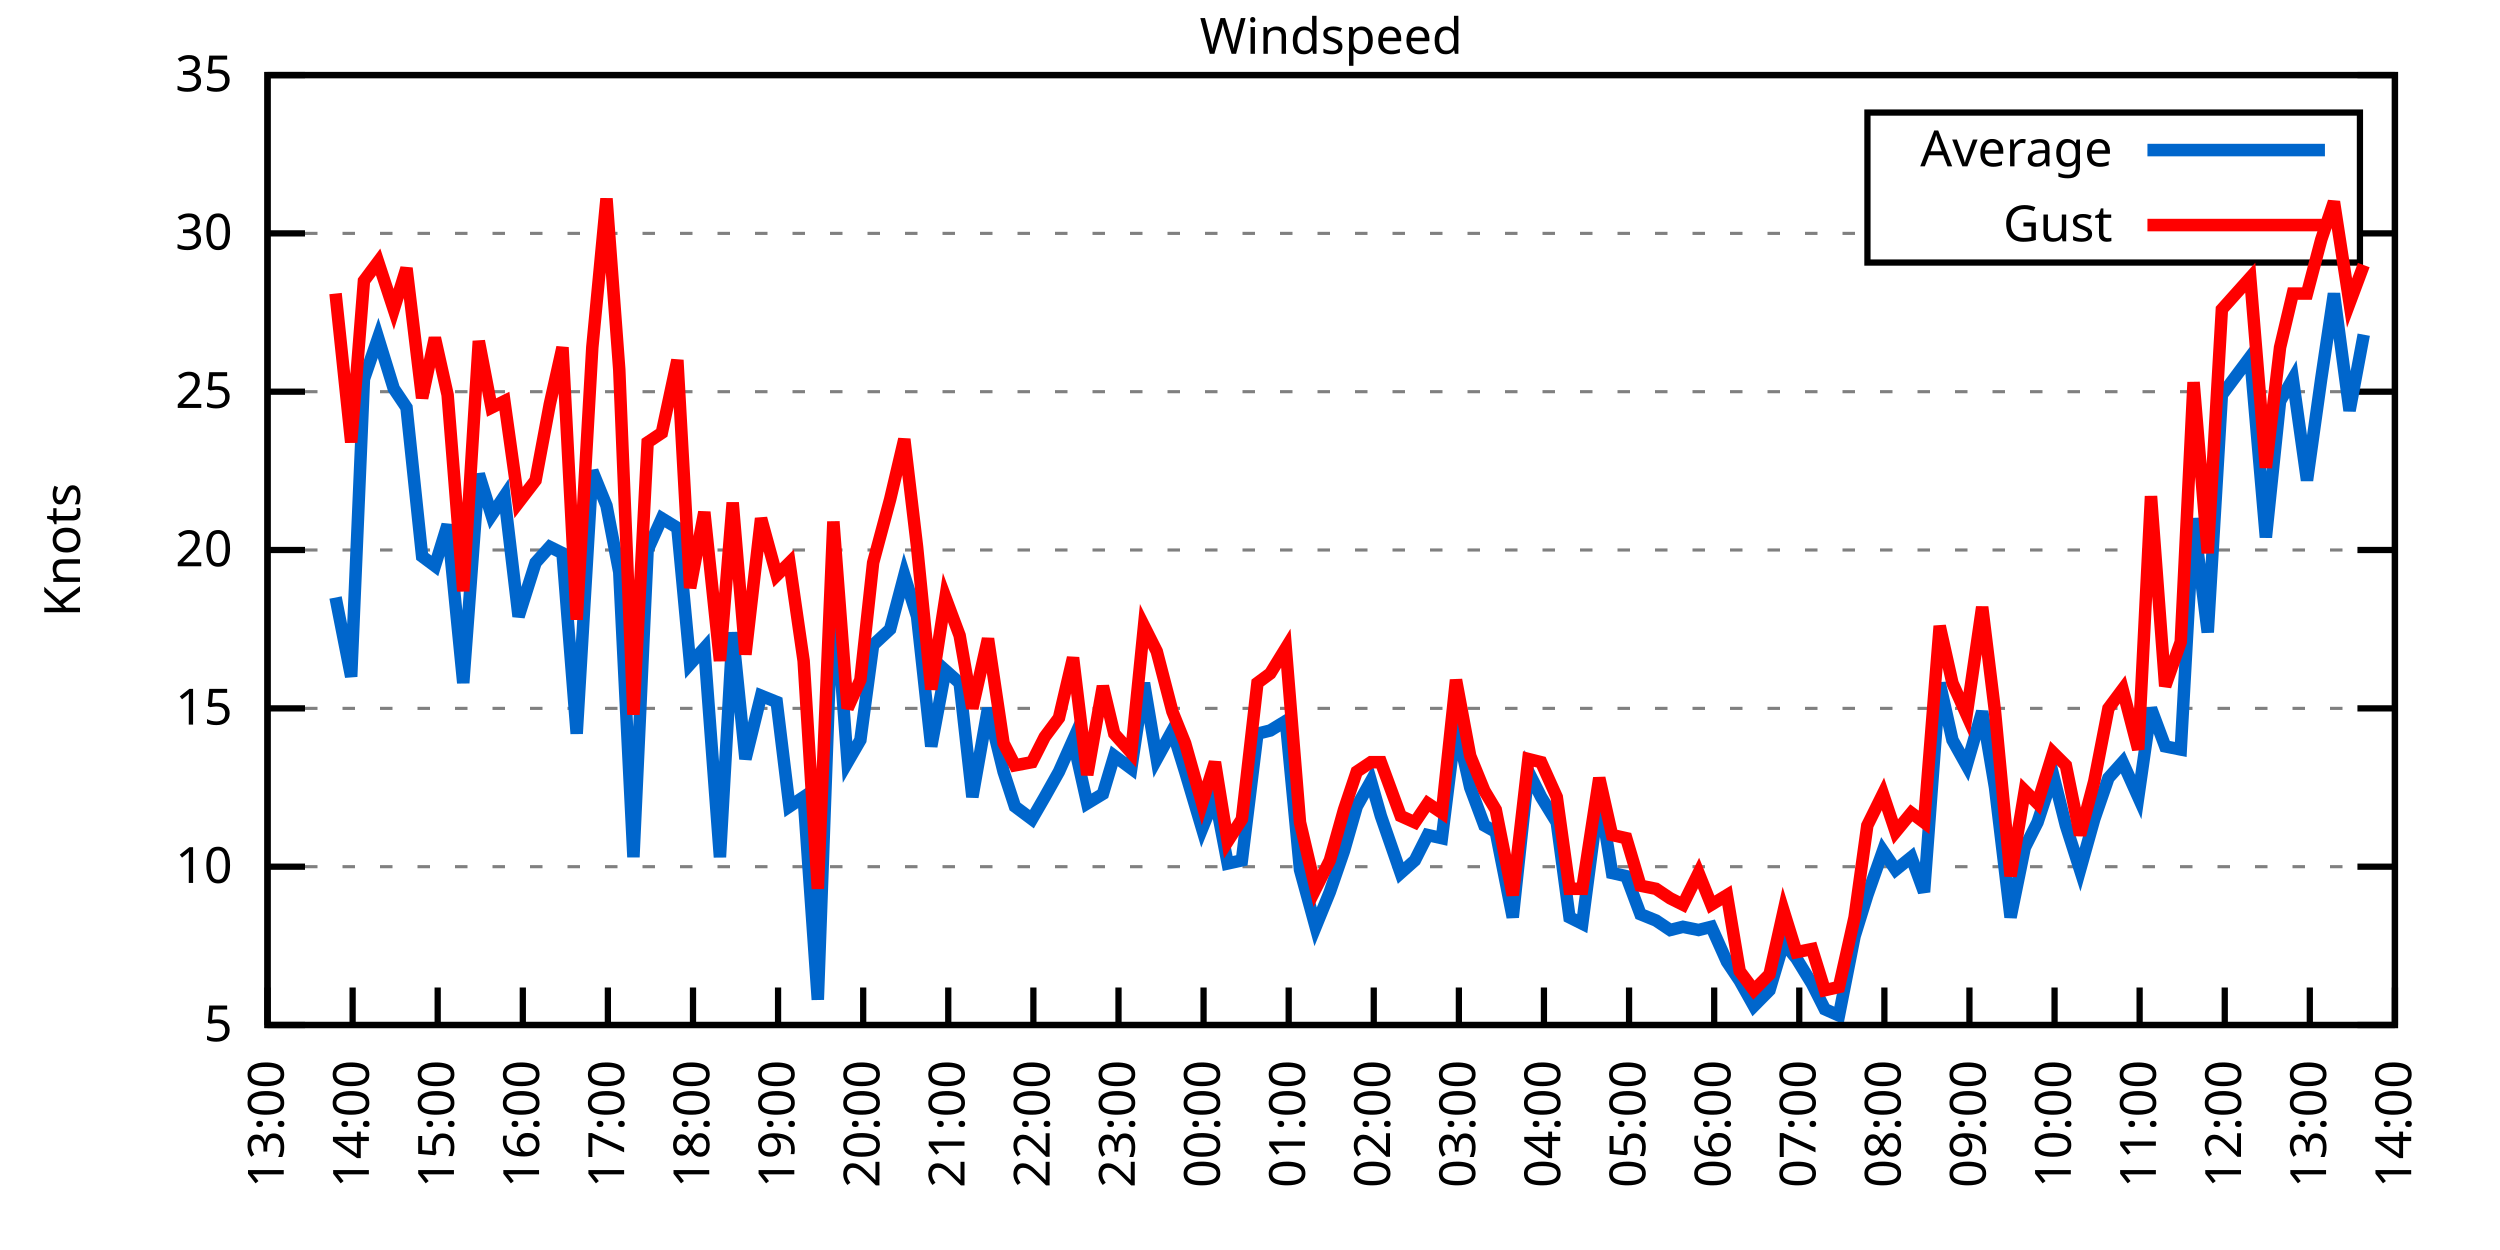
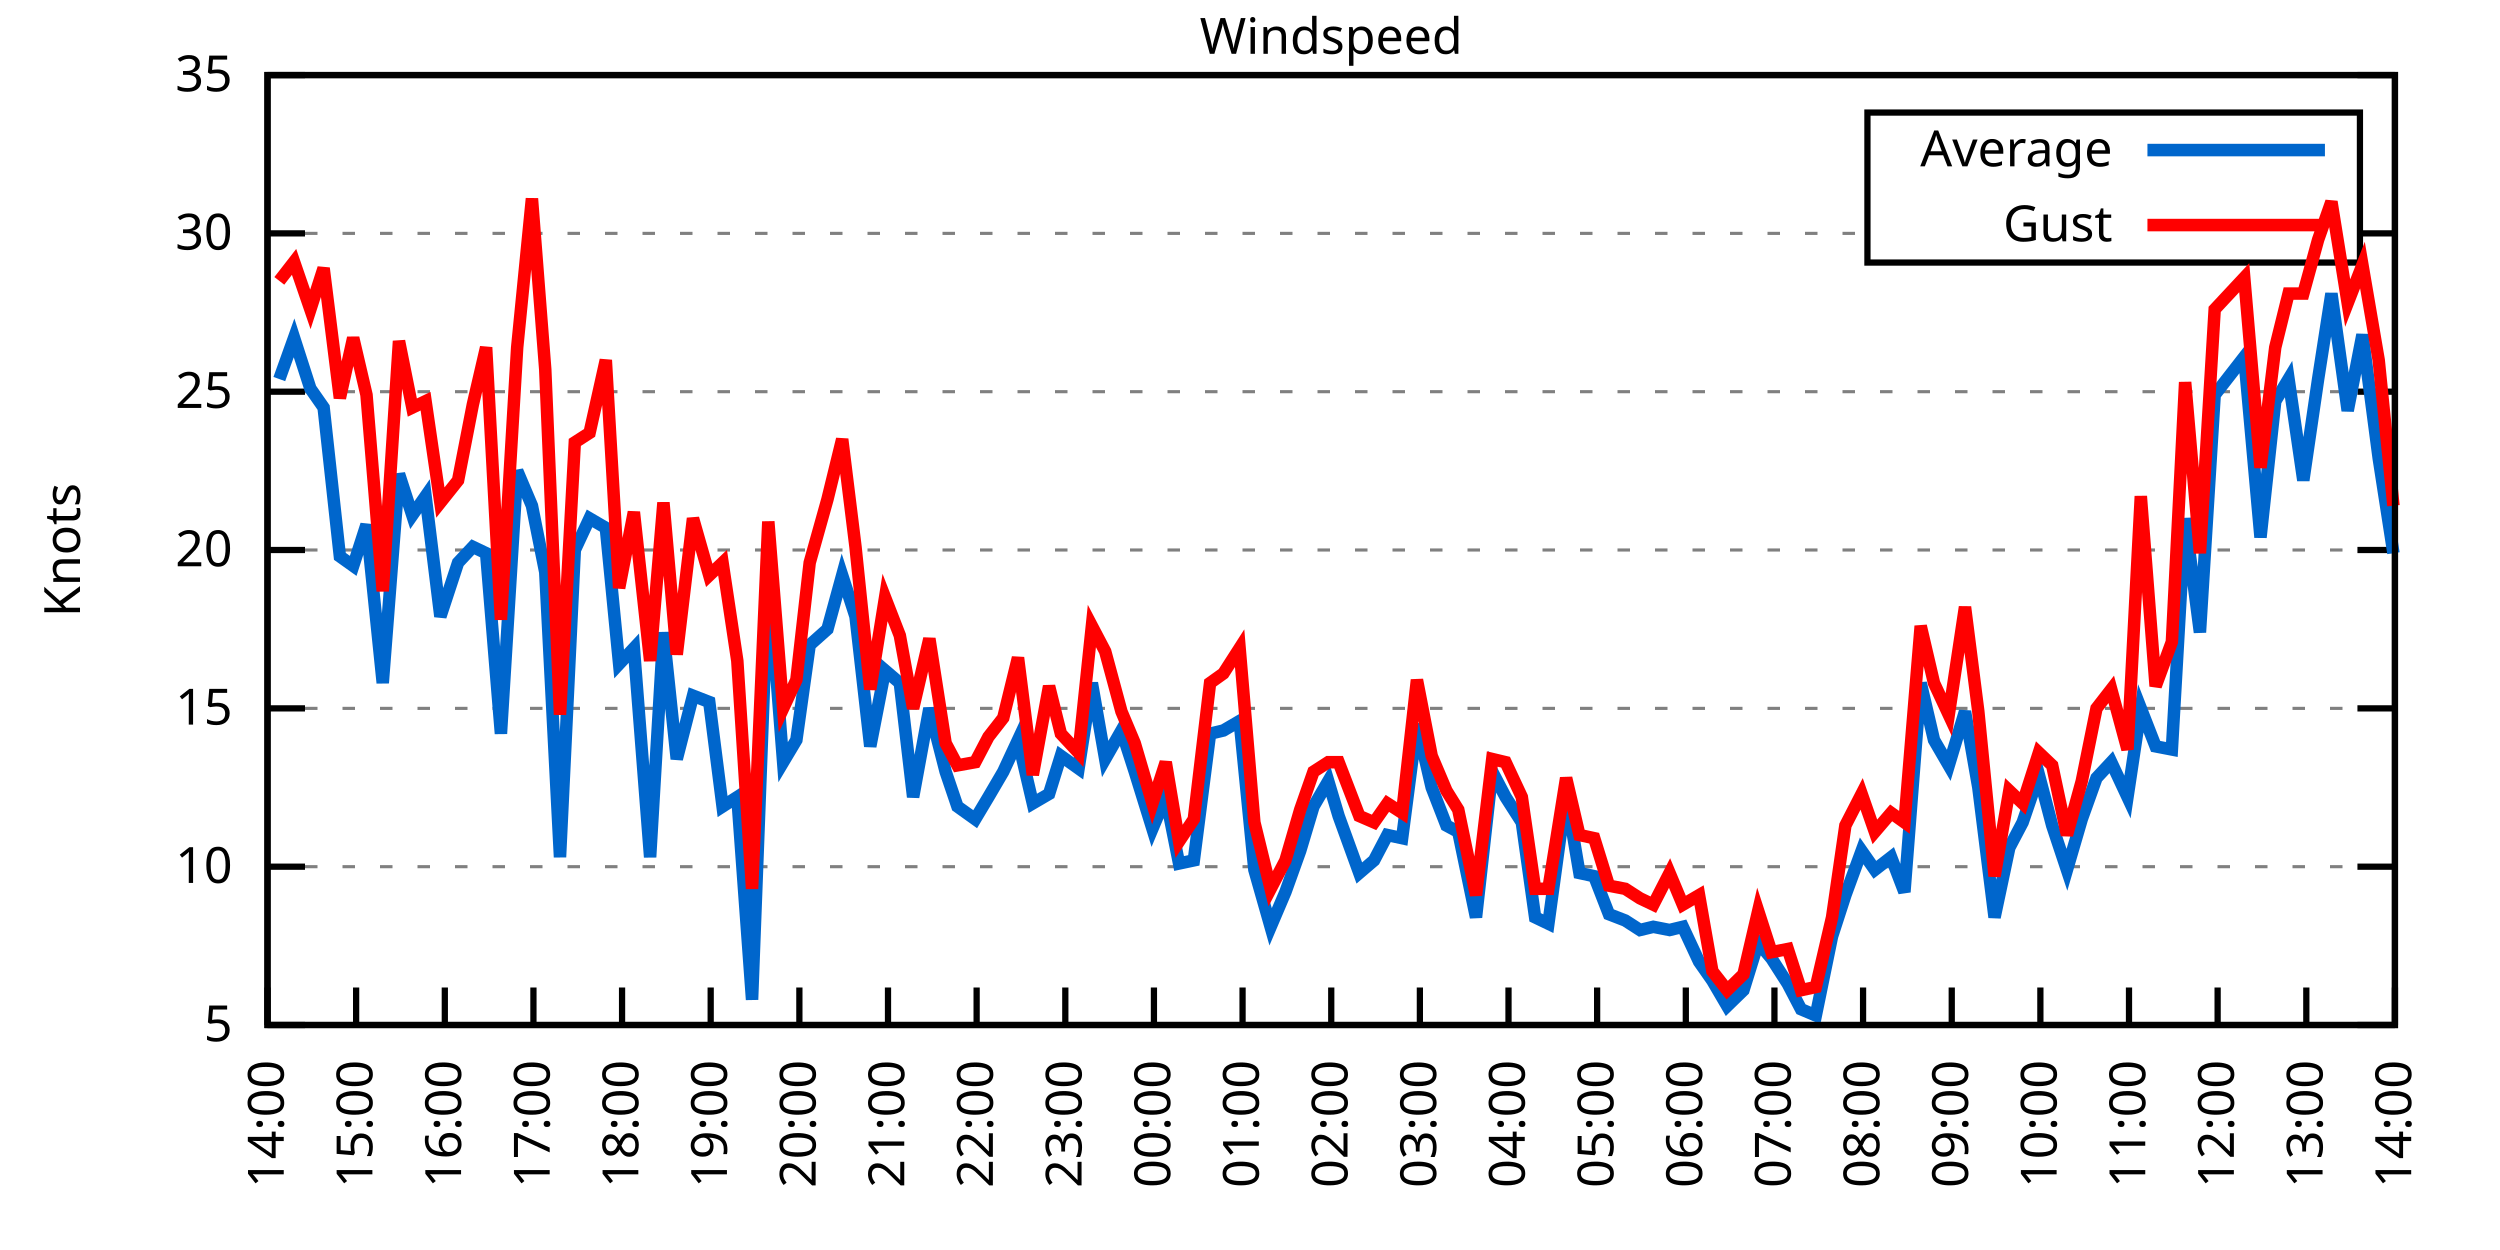
<svg xmlns="http://www.w3.org/2000/svg" xmlns:xlink="http://www.w3.org/1999/xlink" width="400" height="200" viewBox="0 0 400 200">
  <g id="gnuplot_canvas">
    <rect x="0" y="0" width="400" height="200" fill="none" />
    <defs>
      <circle id="gpDot" r="0.5" stroke-width="0.5" stroke="currentColor" />
      <path id="gpPt0" stroke-width="0.333" stroke="currentColor" d="M-1,0 h2 M0,-1 v2" />
      <path id="gpPt1" stroke-width="0.333" stroke="currentColor" d="M-1,-1 L1,1 M1,-1 L-1,1" />
      <path id="gpPt2" stroke-width="0.333" stroke="currentColor" d="M-1,0 L1,0 M0,-1 L0,1 M-1,-1 L1,1 M-1,1 L1,-1" />
      <rect id="gpPt3" stroke-width="0.333" stroke="currentColor" x="-1" y="-1" width="2" height="2" />
      <rect id="gpPt4" stroke-width="0.333" stroke="currentColor" fill="currentColor" x="-1" y="-1" width="2" height="2" />
      <circle id="gpPt5" stroke-width="0.333" stroke="currentColor" cx="0" cy="0" r="1" />
      <use xlink:href="#gpPt5" id="gpPt6" fill="currentColor" stroke="none" />
      <path id="gpPt7" stroke-width="0.333" stroke="currentColor" d="M0,-1.33 L-1.33,0.67 L1.33,0.67 z" />
      <use xlink:href="#gpPt7" id="gpPt8" fill="currentColor" stroke="none" />
      <use xlink:href="#gpPt7" id="gpPt9" stroke="currentColor" transform="rotate(180)" />
      <use xlink:href="#gpPt9" id="gpPt10" fill="currentColor" stroke="none" />
      <use xlink:href="#gpPt3" id="gpPt11" stroke="currentColor" transform="rotate(45)" />
      <use xlink:href="#gpPt11" id="gpPt12" fill="currentColor" stroke="none" />
      <path id="gpPt13" stroke-width="0.333" stroke="currentColor" d="M0,1.330 L1.265,0.411 L0.782,-1.067 L-0.782,-1.076 L-1.265,0.411 z" />
      <use xlink:href="#gpPt13" id="gpPt14" fill="currentColor" stroke="none" />
      <filter id="textbox" filterUnits="objectBoundingBox" x="0" y="0" height="1" width="1">
        <feFlood flood-color="white" flood-opacity="1" result="bgnd" />
        <feComposite in="SourceGraphic" in2="bgnd" operator="atop" />
      </filter>
      <filter id="greybox" filterUnits="objectBoundingBox" x="0" y="0" height="1" width="1">
        <feFlood flood-color="lightgrey" flood-opacity="1" result="grey" />
        <feComposite in="SourceGraphic" in2="grey" operator="atop" />
      </filter>
    </defs>
    <g fill="none" color="white" stroke="currentColor" stroke-width="1.00" stroke-linecap="butt" stroke-linejoin="miter">
</g>
    <g fill="none" color="black" stroke="currentColor" stroke-width="1.00" stroke-linecap="butt" stroke-linejoin="miter">
      <g stroke="none" shape-rendering="crispEdges">
        <polygon fill="rgb(255, 255, 255)" points="42.80,164.00 383.18,164.00 383.18,12.02 42.80,12.02 " />
      </g>
    </g>
    <g fill="none" color="black" stroke="currentColor" stroke-width="1.00" stroke-linecap="butt" stroke-linejoin="miter">
</g>
    <g fill="none" color="black" stroke="black" stroke-width="0.50" stroke-linecap="butt" stroke-linejoin="miter">
</g>
    <g fill="none" color="gray" stroke="currentColor" stroke-width="0.50" stroke-linecap="butt" stroke-linejoin="miter">
      <path stroke="gray" stroke-dasharray="2,4" class="gridline" d="M42.80,164.00 L383.19,164.00  " />
    </g>
    <g fill="none" color="gray" stroke="gray" stroke-width="1.00" stroke-linecap="butt" stroke-linejoin="miter">
</g>
    <g fill="none" color="black" stroke="currentColor" stroke-width="1.00" stroke-linecap="butt" stroke-linejoin="miter">
      <path stroke="black" d="M42.80,164.00 L48.80,164.00 M383.19,164.00 L377.19,164.00  " />
      <g transform="translate(37.20,166.60)" stroke="none" fill="black" font-family="Sans" font-size="8.00" text-anchor="end">
        <text>
          <tspan font-family="Sans"> 5</tspan>
        </text>
      </g>
    </g>
    <g fill="none" color="black" stroke="currentColor" stroke-width="1.00" stroke-linecap="butt" stroke-linejoin="miter">
</g>
    <g fill="none" color="black" stroke="black" stroke-width="0.50" stroke-linecap="butt" stroke-linejoin="miter">
</g>
    <g fill="none" color="gray" stroke="currentColor" stroke-width="0.50" stroke-linecap="butt" stroke-linejoin="miter">
      <path stroke="gray" stroke-dasharray="2,4" class="gridline" d="M42.80,138.67 L383.19,138.67  " />
    </g>
    <g fill="none" color="gray" stroke="gray" stroke-width="1.00" stroke-linecap="butt" stroke-linejoin="miter">
</g>
    <g fill="none" color="black" stroke="currentColor" stroke-width="1.00" stroke-linecap="butt" stroke-linejoin="miter">
      <path stroke="black" d="M42.80,138.67 L48.80,138.67 M383.19,138.67 L377.19,138.67  " />
      <g transform="translate(37.20,141.27)" stroke="none" fill="black" font-family="Sans" font-size="8.00" text-anchor="end">
        <text>
          <tspan font-family="Sans"> 10</tspan>
        </text>
      </g>
    </g>
    <g fill="none" color="black" stroke="currentColor" stroke-width="1.00" stroke-linecap="butt" stroke-linejoin="miter">
</g>
    <g fill="none" color="black" stroke="black" stroke-width="0.50" stroke-linecap="butt" stroke-linejoin="miter">
</g>
    <g fill="none" color="gray" stroke="currentColor" stroke-width="0.50" stroke-linecap="butt" stroke-linejoin="miter">
      <path stroke="gray" stroke-dasharray="2,4" class="gridline" d="M42.80,113.34 L383.19,113.34  " />
    </g>
    <g fill="none" color="gray" stroke="gray" stroke-width="1.00" stroke-linecap="butt" stroke-linejoin="miter">
</g>
    <g fill="none" color="black" stroke="currentColor" stroke-width="1.00" stroke-linecap="butt" stroke-linejoin="miter">
      <path stroke="black" d="M42.80,113.34 L48.80,113.34 M383.19,113.34 L377.19,113.34  " />
      <g transform="translate(37.20,115.94)" stroke="none" fill="black" font-family="Sans" font-size="8.00" text-anchor="end">
        <text>
          <tspan font-family="Sans"> 15</tspan>
        </text>
      </g>
    </g>
    <g fill="none" color="black" stroke="currentColor" stroke-width="1.00" stroke-linecap="butt" stroke-linejoin="miter">
</g>
    <g fill="none" color="black" stroke="black" stroke-width="0.50" stroke-linecap="butt" stroke-linejoin="miter">
</g>
    <g fill="none" color="gray" stroke="currentColor" stroke-width="0.50" stroke-linecap="butt" stroke-linejoin="miter">
      <path stroke="gray" stroke-dasharray="2,4" class="gridline" d="M42.80,88.00 L383.19,88.00  " />
    </g>
    <g fill="none" color="gray" stroke="gray" stroke-width="1.00" stroke-linecap="butt" stroke-linejoin="miter">
</g>
    <g fill="none" color="black" stroke="currentColor" stroke-width="1.00" stroke-linecap="butt" stroke-linejoin="miter">
      <path stroke="black" d="M42.80,88.00 L48.80,88.00 M383.19,88.00 L377.19,88.00  " />
      <g transform="translate(37.20,90.60)" stroke="none" fill="black" font-family="Sans" font-size="8.00" text-anchor="end">
        <text>
          <tspan font-family="Sans"> 20</tspan>
        </text>
      </g>
    </g>
    <g fill="none" color="black" stroke="currentColor" stroke-width="1.00" stroke-linecap="butt" stroke-linejoin="miter">
</g>
    <g fill="none" color="black" stroke="black" stroke-width="0.50" stroke-linecap="butt" stroke-linejoin="miter">
</g>
    <g fill="none" color="gray" stroke="currentColor" stroke-width="0.50" stroke-linecap="butt" stroke-linejoin="miter">
      <path stroke="gray" stroke-dasharray="2,4" class="gridline" d="M42.80,62.67 L383.19,62.67  " />
    </g>
    <g fill="none" color="gray" stroke="gray" stroke-width="1.00" stroke-linecap="butt" stroke-linejoin="miter">
</g>
    <g fill="none" color="black" stroke="currentColor" stroke-width="1.00" stroke-linecap="butt" stroke-linejoin="miter">
      <path stroke="black" d="M42.80,62.67 L48.80,62.67 M383.19,62.67 L377.19,62.67  " />
      <g transform="translate(37.20,65.27)" stroke="none" fill="black" font-family="Sans" font-size="8.00" text-anchor="end">
        <text>
          <tspan font-family="Sans"> 25</tspan>
        </text>
      </g>
    </g>
    <g fill="none" color="black" stroke="currentColor" stroke-width="1.00" stroke-linecap="butt" stroke-linejoin="miter">
</g>
    <g fill="none" color="black" stroke="black" stroke-width="0.50" stroke-linecap="butt" stroke-linejoin="miter">
</g>
    <g fill="none" color="gray" stroke="currentColor" stroke-width="0.50" stroke-linecap="butt" stroke-linejoin="miter">
      <path stroke="gray" stroke-dasharray="2,4" class="gridline" d="M42.80,37.34 L298.79,37.34 M377.59,37.34 L383.19,37.34  " />
    </g>
    <g fill="none" color="gray" stroke="gray" stroke-width="1.00" stroke-linecap="butt" stroke-linejoin="miter">
</g>
    <g fill="none" color="black" stroke="currentColor" stroke-width="1.00" stroke-linecap="butt" stroke-linejoin="miter">
      <path stroke="black" d="M42.80,37.34 L48.80,37.34 M383.19,37.34 L377.19,37.34  " />
      <g transform="translate(37.20,39.94)" stroke="none" fill="black" font-family="Sans" font-size="8.00" text-anchor="end">
        <text>
          <tspan font-family="Sans"> 30</tspan>
        </text>
      </g>
    </g>
    <g fill="none" color="black" stroke="currentColor" stroke-width="1.00" stroke-linecap="butt" stroke-linejoin="miter">
</g>
    <g fill="none" color="black" stroke="black" stroke-width="0.50" stroke-linecap="butt" stroke-linejoin="miter">
</g>
    <g fill="none" color="gray" stroke="currentColor" stroke-width="0.50" stroke-linecap="butt" stroke-linejoin="miter">
      <path stroke="gray" stroke-dasharray="2,4" class="gridline" d="M42.80,12.01 L383.19,12.01  " />
    </g>
    <g fill="none" color="gray" stroke="gray" stroke-width="1.00" stroke-linecap="butt" stroke-linejoin="miter">
</g>
    <g fill="none" color="black" stroke="currentColor" stroke-width="1.00" stroke-linecap="butt" stroke-linejoin="miter">
      <path stroke="black" d="M42.80,12.01 L48.80,12.01 M383.19,12.01 L377.19,12.01  " />
      <g transform="translate(37.20,14.61)" stroke="none" fill="black" font-family="Sans" font-size="8.00" text-anchor="end">
        <text>
          <tspan font-family="Sans"> 35</tspan>
        </text>
      </g>
    </g>
    <g fill="none" color="black" stroke="currentColor" stroke-width="1.00" stroke-linecap="butt" stroke-linejoin="miter">
      <path stroke="black" d="M42.80,164.00 L42.80,158.00  " />
      <g transform="translate(45.40,169.60) rotate(270.00)" stroke="none" fill="black" font-family="Sans" font-size="8.00" text-anchor="end">
        <text>
-           <tspan font-family="Sans">13:00</tspan>
-         </text>
-       </g>
-     </g>
-     <g fill="none" color="black" stroke="currentColor" stroke-width="1.00" stroke-linecap="butt" stroke-linejoin="miter">
-       <path stroke="black" d="M56.42,164.00 L56.42,158.00  " />
-       <g transform="translate(59.02,169.60) rotate(270.00)" stroke="none" fill="black" font-family="Sans" font-size="8.00" text-anchor="end">
-         <text>
          <tspan font-family="Sans">14:00</tspan>
        </text>
      </g>
    </g>
    <g fill="none" color="black" stroke="currentColor" stroke-width="1.00" stroke-linecap="butt" stroke-linejoin="miter">
-       <path stroke="black" d="M70.03,164.00 L70.03,158.00  " />
-       <g transform="translate(72.63,169.60) rotate(270.00)" stroke="none" fill="black" font-family="Sans" font-size="8.00" text-anchor="end">
+       <path stroke="black" d="M56.98,164.00 L56.98,158.00  " />
+       <g transform="translate(59.58,169.60) rotate(270.00)" stroke="none" fill="black" font-family="Sans" font-size="8.00" text-anchor="end">
        <text>
          <tspan font-family="Sans">15:00</tspan>
        </text>
      </g>
    </g>
    <g fill="none" color="black" stroke="currentColor" stroke-width="1.00" stroke-linecap="butt" stroke-linejoin="miter">
-       <path stroke="black" d="M83.65,164.00 L83.65,158.00  " />
-       <g transform="translate(86.25,169.60) rotate(270.00)" stroke="none" fill="black" font-family="Sans" font-size="8.00" text-anchor="end">
+       <path stroke="black" d="M71.17,164.00 L71.17,158.00  " />
+       <g transform="translate(73.77,169.60) rotate(270.00)" stroke="none" fill="black" font-family="Sans" font-size="8.00" text-anchor="end">
        <text>
          <tspan font-family="Sans">16:00</tspan>
        </text>
      </g>
    </g>
    <g fill="none" color="black" stroke="currentColor" stroke-width="1.00" stroke-linecap="butt" stroke-linejoin="miter">
-       <path stroke="black" d="M97.26,164.00 L97.26,158.00  " />
-       <g transform="translate(99.86,169.60) rotate(270.00)" stroke="none" fill="black" font-family="Sans" font-size="8.00" text-anchor="end">
+       <path stroke="black" d="M85.35,164.00 L85.35,158.00  " />
+       <g transform="translate(87.95,169.60) rotate(270.00)" stroke="none" fill="black" font-family="Sans" font-size="8.00" text-anchor="end">
        <text>
          <tspan font-family="Sans">17:00</tspan>
        </text>
      </g>
    </g>
    <g fill="none" color="black" stroke="currentColor" stroke-width="1.00" stroke-linecap="butt" stroke-linejoin="miter">
-       <path stroke="black" d="M110.88,164.00 L110.88,158.00  " />
-       <g transform="translate(113.48,169.60) rotate(270.00)" stroke="none" fill="black" font-family="Sans" font-size="8.00" text-anchor="end">
+       <path stroke="black" d="M99.53,164.00 L99.53,158.00  " />
+       <g transform="translate(102.13,169.60) rotate(270.00)" stroke="none" fill="black" font-family="Sans" font-size="8.00" text-anchor="end">
        <text>
          <tspan font-family="Sans">18:00</tspan>
        </text>
      </g>
    </g>
    <g fill="none" color="black" stroke="currentColor" stroke-width="1.00" stroke-linecap="butt" stroke-linejoin="miter">
-       <path stroke="black" d="M124.49,164.00 L124.49,158.00  " />
-       <g transform="translate(127.09,169.60) rotate(270.00)" stroke="none" fill="black" font-family="Sans" font-size="8.00" text-anchor="end">
+       <path stroke="black" d="M113.71,164.00 L113.71,158.00  " />
+       <g transform="translate(116.31,169.60) rotate(270.00)" stroke="none" fill="black" font-family="Sans" font-size="8.00" text-anchor="end">
        <text>
          <tspan font-family="Sans">19:00</tspan>
        </text>
      </g>
    </g>
    <g fill="none" color="black" stroke="currentColor" stroke-width="1.00" stroke-linecap="butt" stroke-linejoin="miter">
-       <path stroke="black" d="M138.11,164.00 L138.11,158.00  " />
-       <g transform="translate(140.71,169.60) rotate(270.00)" stroke="none" fill="black" font-family="Sans" font-size="8.00" text-anchor="end">
+       <path stroke="black" d="M127.90,164.00 L127.90,158.00  " />
+       <g transform="translate(130.50,169.60) rotate(270.00)" stroke="none" fill="black" font-family="Sans" font-size="8.00" text-anchor="end">
        <text>
          <tspan font-family="Sans">20:00</tspan>
        </text>
      </g>
    </g>
    <g fill="none" color="black" stroke="currentColor" stroke-width="1.00" stroke-linecap="butt" stroke-linejoin="miter">
-       <path stroke="black" d="M151.72,164.00 L151.72,158.00  " />
-       <g transform="translate(154.32,169.60) rotate(270.00)" stroke="none" fill="black" font-family="Sans" font-size="8.00" text-anchor="end">
+       <path stroke="black" d="M142.08,164.00 L142.08,158.00  " />
+       <g transform="translate(144.68,169.60) rotate(270.00)" stroke="none" fill="black" font-family="Sans" font-size="8.00" text-anchor="end">
        <text>
          <tspan font-family="Sans">21:00</tspan>
        </text>
      </g>
    </g>
    <g fill="none" color="black" stroke="currentColor" stroke-width="1.00" stroke-linecap="butt" stroke-linejoin="miter">
-       <path stroke="black" d="M165.34,164.00 L165.34,158.00  " />
-       <g transform="translate(167.94,169.60) rotate(270.00)" stroke="none" fill="black" font-family="Sans" font-size="8.00" text-anchor="end">
+       <path stroke="black" d="M156.26,164.00 L156.26,158.00  " />
+       <g transform="translate(158.86,169.60) rotate(270.00)" stroke="none" fill="black" font-family="Sans" font-size="8.00" text-anchor="end">
        <text>
          <tspan font-family="Sans">22:00</tspan>
        </text>
      </g>
    </g>
    <g fill="none" color="black" stroke="currentColor" stroke-width="1.00" stroke-linecap="butt" stroke-linejoin="miter">
-       <path stroke="black" d="M178.96,164.00 L178.96,158.00  " />
-       <g transform="translate(181.56,169.60) rotate(270.00)" stroke="none" fill="black" font-family="Sans" font-size="8.00" text-anchor="end">
+       <path stroke="black" d="M170.45,164.00 L170.45,158.00  " />
+       <g transform="translate(173.05,169.60) rotate(270.00)" stroke="none" fill="black" font-family="Sans" font-size="8.00" text-anchor="end">
        <text>
          <tspan font-family="Sans">23:00</tspan>
        </text>
      </g>
    </g>
    <g fill="none" color="black" stroke="currentColor" stroke-width="1.00" stroke-linecap="butt" stroke-linejoin="miter">
-       <path stroke="black" d="M192.57,164.00 L192.57,158.00  " />
-       <g transform="translate(195.17,169.60) rotate(270.00)" stroke="none" fill="black" font-family="Sans" font-size="8.00" text-anchor="end">
+       <path stroke="black" d="M184.63,164.00 L184.63,158.00  " />
+       <g transform="translate(187.23,169.60) rotate(270.00)" stroke="none" fill="black" font-family="Sans" font-size="8.00" text-anchor="end">
        <text>
          <tspan font-family="Sans">00:00</tspan>
        </text>
      </g>
    </g>
    <g fill="none" color="black" stroke="currentColor" stroke-width="1.00" stroke-linecap="butt" stroke-linejoin="miter">
-       <path stroke="black" d="M206.19,164.00 L206.19,158.00  " />
-       <g transform="translate(208.79,169.60) rotate(270.00)" stroke="none" fill="black" font-family="Sans" font-size="8.00" text-anchor="end">
+       <path stroke="black" d="M198.81,164.00 L198.81,158.00  " />
+       <g transform="translate(201.41,169.60) rotate(270.00)" stroke="none" fill="black" font-family="Sans" font-size="8.00" text-anchor="end">
        <text>
          <tspan font-family="Sans">01:00</tspan>
        </text>
      </g>
    </g>
    <g fill="none" color="black" stroke="currentColor" stroke-width="1.00" stroke-linecap="butt" stroke-linejoin="miter">
-       <path stroke="black" d="M219.80,164.00 L219.80,158.00  " />
-       <g transform="translate(222.40,169.60) rotate(270.00)" stroke="none" fill="black" font-family="Sans" font-size="8.00" text-anchor="end">
+       <path stroke="black" d="M213.00,164.00 L213.00,158.00  " />
+       <g transform="translate(215.60,169.60) rotate(270.00)" stroke="none" fill="black" font-family="Sans" font-size="8.00" text-anchor="end">
        <text>
          <tspan font-family="Sans">02:00</tspan>
        </text>
      </g>
    </g>
    <g fill="none" color="black" stroke="currentColor" stroke-width="1.00" stroke-linecap="butt" stroke-linejoin="miter">
-       <path stroke="black" d="M233.42,164.00 L233.42,158.00  " />
-       <g transform="translate(236.02,169.60) rotate(270.00)" stroke="none" fill="black" font-family="Sans" font-size="8.00" text-anchor="end">
+       <path stroke="black" d="M227.18,164.00 L227.18,158.00  " />
+       <g transform="translate(229.78,169.60) rotate(270.00)" stroke="none" fill="black" font-family="Sans" font-size="8.00" text-anchor="end">
        <text>
          <tspan font-family="Sans">03:00</tspan>
        </text>
      </g>
    </g>
    <g fill="none" color="black" stroke="currentColor" stroke-width="1.00" stroke-linecap="butt" stroke-linejoin="miter">
-       <path stroke="black" d="M247.03,164.00 L247.03,158.00  " />
-       <g transform="translate(249.63,169.60) rotate(270.00)" stroke="none" fill="black" font-family="Sans" font-size="8.00" text-anchor="end">
+       <path stroke="black" d="M241.36,164.00 L241.36,158.00  " />
+       <g transform="translate(243.96,169.60) rotate(270.00)" stroke="none" fill="black" font-family="Sans" font-size="8.00" text-anchor="end">
        <text>
          <tspan font-family="Sans">04:00</tspan>
        </text>
      </g>
    </g>
    <g fill="none" color="black" stroke="currentColor" stroke-width="1.00" stroke-linecap="butt" stroke-linejoin="miter">
-       <path stroke="black" d="M260.65,164.00 L260.65,158.00  " />
-       <g transform="translate(263.25,169.60) rotate(270.00)" stroke="none" fill="black" font-family="Sans" font-size="8.00" text-anchor="end">
+       <path stroke="black" d="M255.54,164.00 L255.54,158.00  " />
+       <g transform="translate(258.14,169.60) rotate(270.00)" stroke="none" fill="black" font-family="Sans" font-size="8.00" text-anchor="end">
        <text>
          <tspan font-family="Sans">05:00</tspan>
        </text>
      </g>
    </g>
    <g fill="none" color="black" stroke="currentColor" stroke-width="1.00" stroke-linecap="butt" stroke-linejoin="miter">
-       <path stroke="black" d="M274.27,164.00 L274.27,158.00  " />
-       <g transform="translate(276.87,169.60) rotate(270.00)" stroke="none" fill="black" font-family="Sans" font-size="8.00" text-anchor="end">
+       <path stroke="black" d="M269.73,164.00 L269.73,158.00  " />
+       <g transform="translate(272.33,169.60) rotate(270.00)" stroke="none" fill="black" font-family="Sans" font-size="8.00" text-anchor="end">
        <text>
          <tspan font-family="Sans">06:00</tspan>
        </text>
      </g>
    </g>
    <g fill="none" color="black" stroke="currentColor" stroke-width="1.00" stroke-linecap="butt" stroke-linejoin="miter">
-       <path stroke="black" d="M287.88,164.00 L287.88,158.00  " />
-       <g transform="translate(290.48,169.60) rotate(270.00)" stroke="none" fill="black" font-family="Sans" font-size="8.00" text-anchor="end">
+       <path stroke="black" d="M283.91,164.00 L283.91,158.00  " />
+       <g transform="translate(286.51,169.60) rotate(270.00)" stroke="none" fill="black" font-family="Sans" font-size="8.00" text-anchor="end">
        <text>
          <tspan font-family="Sans">07:00</tspan>
        </text>
      </g>
    </g>
    <g fill="none" color="black" stroke="currentColor" stroke-width="1.00" stroke-linecap="butt" stroke-linejoin="miter">
-       <path stroke="black" d="M301.50,164.00 L301.50,158.00  " />
-       <g transform="translate(304.10,169.60) rotate(270.00)" stroke="none" fill="black" font-family="Sans" font-size="8.00" text-anchor="end">
+       <path stroke="black" d="M298.09,164.00 L298.09,158.00  " />
+       <g transform="translate(300.69,169.60) rotate(270.00)" stroke="none" fill="black" font-family="Sans" font-size="8.00" text-anchor="end">
        <text>
          <tspan font-family="Sans">08:00</tspan>
        </text>
      </g>
    </g>
    <g fill="none" color="black" stroke="currentColor" stroke-width="1.00" stroke-linecap="butt" stroke-linejoin="miter">
-       <path stroke="black" d="M315.11,164.00 L315.11,158.00  " />
-       <g transform="translate(317.71,169.60) rotate(270.00)" stroke="none" fill="black" font-family="Sans" font-size="8.00" text-anchor="end">
+       <path stroke="black" d="M312.28,164.00 L312.28,158.00  " />
+       <g transform="translate(314.88,169.60) rotate(270.00)" stroke="none" fill="black" font-family="Sans" font-size="8.00" text-anchor="end">
        <text>
          <tspan font-family="Sans">09:00</tspan>
        </text>
      </g>
    </g>
    <g fill="none" color="black" stroke="currentColor" stroke-width="1.00" stroke-linecap="butt" stroke-linejoin="miter">
-       <path stroke="black" d="M328.73,164.00 L328.73,158.00  " />
-       <g transform="translate(331.33,169.60) rotate(270.00)" stroke="none" fill="black" font-family="Sans" font-size="8.00" text-anchor="end">
+       <path stroke="black" d="M326.46,164.00 L326.46,158.00  " />
+       <g transform="translate(329.06,169.60) rotate(270.00)" stroke="none" fill="black" font-family="Sans" font-size="8.00" text-anchor="end">
        <text>
          <tspan font-family="Sans">10:00</tspan>
        </text>
      </g>
    </g>
    <g fill="none" color="black" stroke="currentColor" stroke-width="1.00" stroke-linecap="butt" stroke-linejoin="miter">
-       <path stroke="black" d="M342.34,164.00 L342.34,158.00  " />
-       <g transform="translate(344.94,169.60) rotate(270.00)" stroke="none" fill="black" font-family="Sans" font-size="8.00" text-anchor="end">
+       <path stroke="black" d="M340.64,164.00 L340.64,158.00  " />
+       <g transform="translate(343.24,169.60) rotate(270.00)" stroke="none" fill="black" font-family="Sans" font-size="8.00" text-anchor="end">
        <text>
          <tspan font-family="Sans">11:00</tspan>
        </text>
      </g>
    </g>
    <g fill="none" color="black" stroke="currentColor" stroke-width="1.00" stroke-linecap="butt" stroke-linejoin="miter">
-       <path stroke="black" d="M355.96,164.00 L355.96,158.00  " />
-       <g transform="translate(358.56,169.60) rotate(270.00)" stroke="none" fill="black" font-family="Sans" font-size="8.00" text-anchor="end">
+       <path stroke="black" d="M354.82,164.00 L354.82,158.00  " />
+       <g transform="translate(357.42,169.60) rotate(270.00)" stroke="none" fill="black" font-family="Sans" font-size="8.00" text-anchor="end">
        <text>
          <tspan font-family="Sans">12:00</tspan>
        </text>
      </g>
    </g>
    <g fill="none" color="black" stroke="currentColor" stroke-width="1.00" stroke-linecap="butt" stroke-linejoin="miter">
-       <path stroke="black" d="M369.57,164.00 L369.57,158.00  " />
-       <g transform="translate(372.17,169.60) rotate(270.00)" stroke="none" fill="black" font-family="Sans" font-size="8.00" text-anchor="end">
+       <path stroke="black" d="M369.01,164.00 L369.01,158.00  " />
+       <g transform="translate(371.61,169.60) rotate(270.00)" stroke="none" fill="black" font-family="Sans" font-size="8.00" text-anchor="end">
        <text>
          <tspan font-family="Sans">13:00</tspan>
        </text>
      </g>
    </g>
    <g fill="none" color="black" stroke="currentColor" stroke-width="1.00" stroke-linecap="butt" stroke-linejoin="miter">
      <path stroke="black" d="M383.19,164.00 L383.19,158.00  " />
      <g transform="translate(385.79,169.60) rotate(270.00)" stroke="none" fill="black" font-family="Sans" font-size="8.00" text-anchor="end">
        <text>
          <tspan font-family="Sans">14:00</tspan>
        </text>
      </g>
    </g>
    <g fill="none" color="black" stroke="currentColor" stroke-width="1.00" stroke-linecap="butt" stroke-linejoin="miter">
</g>
    <g fill="none" color="black" stroke="currentColor" stroke-width="1.00" stroke-linecap="butt" stroke-linejoin="miter">
      <path stroke="black" d="M42.80,12.01 L42.80,164.00 L383.19,164.00 L383.19,12.01 L42.80,12.01 Z  " />
    </g>
    <g fill="none" color="black" stroke="currentColor" stroke-width="1.00" stroke-linecap="butt" stroke-linejoin="miter">
</g>
    <g fill="none" color="black" stroke="currentColor" stroke-width="1.00" stroke-linecap="butt" stroke-linejoin="miter">
      <path stroke="black" d="M298.79,42.01 L298.79,18.01 L377.59,18.01 L377.59,42.01 L298.79,42.01 Z  " />
    </g>
    <g id="Windspeed_plot_1">
      <g fill="none" color="white" stroke="black" stroke-width="2.00" stroke-linecap="butt" stroke-linejoin="miter">
</g>
      <g fill="none" color="black" stroke="currentColor" stroke-width="2.00" stroke-linecap="butt" stroke-linejoin="miter">
        <g transform="translate(337.99,26.61)" stroke="none" fill="black" font-family="Sans" font-size="8.00" text-anchor="end">
          <text>
            <tspan font-family="Sans">Average</tspan>
          </text>
        </g>
      </g>
      <g fill="none" color="black" stroke="currentColor" stroke-width="2.00" stroke-linecap="butt" stroke-linejoin="miter">
-         <path stroke="rgb(  0, 102, 204)" d="M343.59,24.01 L371.99,24.01 M53.69,95.60 L56.19,108.27 L58.23,60.65 L60.50,54.06 L63.00,62.17 L65.04,65.21   L67.54,89.02 L69.58,90.54 L71.62,83.95 L74.12,109.28 L76.61,75.85 L78.65,82.43 L80.70,79.39 L82.97,98.64   L85.69,90.03 L87.96,87.50 L90.00,88.51 L92.27,117.39 L94.77,75.34 L97.04,80.91 L99.08,91.55 L101.35,137.15   L103.62,88.00 L105.89,82.94 L108.38,84.46 L110.42,106.24 L112.69,103.71 L115.19,137.15 L117.23,101.18 L119.27,121.44   L121.77,111.31 L124.27,112.32 L126.31,129.04 L128.58,127.52 L130.85,159.95 L133.34,91.55 L135.61,121.95 L137.66,118.40   L139.70,103.20 L142.42,100.67 L144.69,92.06 L146.73,98.64 L149.00,119.42 L151.27,107.26 L153.54,109.28 L155.58,127.52   L158.08,113.34 L160.57,123.47 L162.39,129.04 L165.11,131.07 L167.16,127.52 L169.43,123.47 L171.69,118.40 L173.96,128.54   L176.46,127.02 L178.28,120.94 L181.00,122.96 L183.04,109.28 L185.08,121.44 L187.58,116.88 L189.62,123.47 L192.34,132.59   L194.39,127.52 L196.43,138.16 L198.70,137.66 L201.19,117.39 L203.24,116.88 L205.73,115.36 L208.00,139.17 L210.50,148.29   L212.77,142.72 L215.04,136.14 L217.08,129.04 L219.35,124.99 L220.94,130.56 L224.11,139.68 L226.38,137.66 L228.43,133.60   L230.70,134.11 L232.96,115.87 L235.23,126.00 L237.50,132.08 L239.32,133.10 L242.04,146.77 L244.54,123.47 L246.58,127.52   L249.08,131.58 L251.12,146.77 L253.16,147.79 L255.88,127.02 L257.93,139.68 L260.20,140.19 L262.47,146.27 L264.96,147.28   L267.23,148.80 L269.27,148.29 L271.77,148.80 L273.81,148.29 L276.31,153.87 L278.35,156.91 L280.62,160.96 L283.12,158.43   L285.38,150.83 L287.43,153.36 L289.92,157.41 L291.97,161.47 L294.23,162.48 L296.73,149.81 L298.77,143.23 L301.27,136.14   L303.31,139.17 L305.81,137.15 L307.85,142.72 L310.35,109.28 L312.39,118.40 L314.66,122.46 L317.15,113.84 L319.20,126.00   L321.69,146.77 L323.96,135.63 L326.00,131.58 L328.50,123.98 L330.54,132.08 L332.81,139.17 L335.08,131.07 L337.35,124.48   L339.62,121.95 L342.12,127.52 L344.16,113.34 L346.43,119.42 L348.92,119.92 L350.97,82.94 L353.24,101.18 L355.50,63.18   L360.04,57.10 L362.54,85.98 L364.81,64.19 L366.85,60.65 L369.12,76.86 L371.39,60.65 L373.43,46.97 L375.93,65.71   L378.20,53.55  " />
+         <path stroke="rgb(  0, 102, 204)" d="M343.59,24.01 L371.99,24.01 M44.69,60.65 L47.05,54.06 L49.66,62.17 L51.78,65.21 L54.38,89.02 L56.51,90.54   L58.64,83.95 L61.24,109.28 L63.84,75.85 L65.97,82.43 L68.09,79.39 L70.46,98.64 L73.29,90.03 L75.66,87.50   L77.78,88.51 L80.15,117.39 L82.75,75.34 L85.11,80.91 L87.24,91.55 L89.60,137.15 L91.97,88.00 L94.33,82.94   L96.93,84.46 L99.06,106.24 L101.42,103.71 L104.02,137.15 L106.15,101.18 L108.28,121.44 L110.88,111.31 L113.48,112.32   L115.61,129.04 L117.97,127.52 L120.33,159.95 L122.93,91.55 L125.30,121.95 L127.42,118.40 L129.55,103.20 L132.39,100.67   L134.75,92.06 L136.88,98.64 L139.24,119.42 L141.61,107.26 L143.97,109.28 L146.10,127.52 L148.70,113.34 L151.30,123.47   L153.19,129.04 L156.03,131.07 L158.15,127.52 L160.52,123.47 L162.88,118.40 L165.25,128.54 L167.85,127.02 L169.74,120.94   L172.57,122.96 L174.70,109.28 L176.83,121.44 L179.43,116.88 L181.56,123.47 L184.39,132.59 L186.52,127.52 L188.65,138.16   L191.01,137.66 L193.61,117.39 L195.74,116.88 L198.34,115.36 L200.70,139.17 L203.30,148.29 L205.67,142.72 L208.03,136.14   L210.16,129.04 L212.52,124.99 L214.18,130.56 L217.49,139.68 L219.85,137.66 L221.98,133.60 L224.34,134.11 L226.71,115.87   L229.07,126.00 L231.43,132.08 L233.32,133.10 L236.16,146.77 L238.76,123.47 L240.89,127.52 L243.49,131.58 L245.62,146.77   L247.74,147.79 L250.58,127.02 L252.71,139.68 L255.07,140.19 L257.43,146.27 L260.04,147.28 L262.40,148.80 L264.53,148.29   L267.13,148.80 L269.25,148.29 L271.85,153.87 L273.98,156.91 L276.35,160.96 L278.95,158.43 L281.31,150.83 L283.44,153.36   L286.04,157.41 L288.16,161.47 L290.53,162.48 L293.13,149.81 L295.26,143.23 L297.86,136.14 L299.98,139.17 L302.58,137.15   L304.71,142.72 L307.31,109.28 L309.44,118.40 L311.80,122.46 L314.40,113.84 L316.53,126.00 L319.13,146.77 L321.49,135.63   L323.62,131.58 L326.22,123.98 L328.35,132.08 L330.71,139.17 L333.08,131.07 L335.44,124.48 L337.80,121.95 L340.40,127.52   L342.53,113.34 L344.90,119.42 L347.50,119.92 L349.62,82.94 L351.99,101.18 L354.35,63.18 L359.08,57.10 L361.68,85.98   L364.04,64.19 L366.17,60.65 L368.53,76.86 L370.90,60.65 L373.03,46.97 L375.63,65.71 L377.99,53.55 L380.59,73.31   L382.95,88.51  " />
      </g>
    </g>
    <g id="Windspeed_plot_2">
      <g fill="none" color="black" stroke="currentColor" stroke-width="2.00" stroke-linecap="butt" stroke-linejoin="miter">
        <g transform="translate(337.99,38.61)" stroke="none" fill="black" font-family="Sans" font-size="8.00" text-anchor="end">
          <text>
            <tspan font-family="Sans">Gust</tspan>
          </text>
        </g>
      </g>
      <g fill="none" color="black" stroke="currentColor" stroke-width="2.00" stroke-linecap="butt" stroke-linejoin="miter">
-         <path stroke="rgb(255,   0,   0)" d="M343.59,36.01 L371.99,36.01 M53.69,46.97 L56.19,70.78 L58.23,44.94 L60.50,41.90 L63.00,49.50 L65.04,42.91   L67.54,63.69 L69.58,54.06 L71.62,63.18 L74.12,94.59 L76.61,54.57 L78.65,65.21 L80.70,64.19 L82.97,80.41   L85.69,76.86 L87.96,64.70 L90.00,55.58 L92.27,99.15 L94.77,55.58 L97.04,31.77 L99.08,59.13 L101.35,114.35   L103.62,70.78 L105.89,69.26 L108.38,57.61 L110.42,94.08 L112.69,81.93 L115.19,105.74 L117.23,80.41 L119.27,104.72   L121.77,82.94 L124.27,92.06 L126.31,90.03 L128.58,105.74 L130.85,142.21 L133.34,83.45 L135.61,113.34 L137.66,108.78   L139.70,90.03 L142.42,79.90 L144.69,70.27 L146.73,87.50 L149.00,110.30 L151.27,95.60 L153.54,101.68 L155.58,113.34   L158.08,102.19 L160.57,118.91 L162.39,122.46 L165.11,121.95 L167.16,117.90 L169.43,114.86 L171.69,105.23 L173.96,123.98   L176.46,109.79 L178.28,117.39 L181.00,120.43 L183.04,100.16 L185.08,104.22 L187.58,113.84 L189.62,118.91 L192.34,128.54   L194.39,121.95 L196.43,134.62 L198.70,131.07 L201.19,109.28 L203.24,107.76 L205.73,103.71 L208.00,131.58 L210.50,142.21   L212.77,137.66 L215.04,129.55 L217.08,123.47 L219.35,121.95 L220.94,121.95 L224.11,130.56 L226.38,131.58 L228.43,128.54   L230.70,130.06 L232.96,108.78 L235.23,120.94 L237.50,126.51 L239.32,129.55 L242.04,143.23 L244.54,121.44 L246.58,121.95   L249.08,127.52 L251.12,142.21 L253.16,142.21 L255.88,124.48 L257.93,133.60 L260.20,134.11 L262.47,141.71 L264.96,142.21   L267.23,143.73 L269.27,144.75 L271.77,139.68 L273.81,144.75 L276.31,143.23 L278.35,155.39 L280.62,158.43 L283.12,155.89   L285.38,145.76 L287.43,152.35 L289.92,151.84 L291.97,158.43 L294.23,157.92 L296.73,146.77 L298.77,132.08 L301.27,127.02   L303.31,133.10 L305.81,130.06 L307.85,131.58 L310.35,100.16 L312.39,109.28 L314.66,114.35 L317.15,97.12 L319.20,113.84   L321.69,140.19 L323.96,126.51 L326.00,128.54 L328.50,120.43 L330.54,122.46 L332.81,133.60 L335.08,124.99 L337.35,113.34   L339.62,110.30 L342.12,119.92 L344.16,79.39 L346.43,109.79 L348.92,102.70 L350.97,61.15 L353.24,88.51 L355.50,49.50   L360.04,44.43 L362.54,74.83 L364.81,55.58 L366.85,46.97 L369.12,46.97 L371.39,38.35 L373.43,32.28 L375.93,48.49   L378.20,42.41  " />
+         <path stroke="rgb(255,   0,   0)" d="M343.59,36.01 L371.99,36.01 M44.69,44.94 L47.05,41.90 L49.66,49.50 L51.78,42.91 L54.38,63.69 L56.51,54.06   L58.64,63.18 L61.24,94.59 L63.84,54.57 L65.97,65.21 L68.09,64.19 L70.46,80.41 L73.29,76.86 L75.66,64.70   L77.78,55.58 L80.15,99.15 L82.75,55.58 L85.11,31.77 L87.24,59.13 L89.60,114.35 L91.97,70.78 L94.33,69.26   L96.93,57.61 L99.06,94.08 L101.42,81.93 L104.02,105.74 L106.15,80.41 L108.28,104.72 L110.88,82.94 L113.48,92.06   L115.61,90.03 L117.97,105.74 L120.33,142.21 L122.93,83.45 L125.30,113.34 L127.42,108.78 L129.55,90.03 L132.39,79.90   L134.75,70.27 L136.88,87.50 L139.24,110.30 L141.61,95.60 L143.97,101.68 L146.10,113.34 L148.70,102.19 L151.30,118.91   L153.19,122.46 L156.03,121.95 L158.15,117.90 L160.52,114.86 L162.88,105.23 L165.25,123.98 L167.85,109.79 L169.74,117.39   L172.57,120.43 L174.70,100.16 L176.83,104.22 L179.43,113.84 L181.56,118.91 L184.39,128.54 L186.52,121.95 L188.65,134.62   L191.01,131.07 L193.61,109.28 L195.74,107.76 L198.34,103.71 L200.70,131.58 L203.30,142.21 L205.67,137.66 L208.03,129.55   L210.16,123.47 L212.52,121.95 L214.18,121.95 L217.49,130.56 L219.85,131.58 L221.98,128.54 L224.34,130.06 L226.71,108.78   L229.07,120.94 L231.43,126.51 L233.32,129.55 L236.16,143.23 L238.76,121.44 L240.89,121.95 L243.49,127.52 L245.62,142.21   L247.74,142.21 L250.58,124.48 L252.71,133.60 L255.07,134.11 L257.43,141.71 L260.04,142.21 L262.40,143.73 L264.53,144.75   L267.13,139.68 L269.25,144.75 L271.85,143.23 L273.98,155.39 L276.35,158.43 L278.95,155.89 L281.31,145.76 L283.44,152.35   L286.04,151.84 L288.16,158.43 L290.53,157.92 L293.13,146.77 L295.26,132.08 L297.86,127.02 L299.98,133.10 L302.58,130.06   L304.71,131.58 L307.31,100.16 L309.44,109.28 L311.80,114.35 L314.40,97.12 L316.53,113.84 L319.13,140.19 L321.49,126.51   L323.62,128.54 L326.22,120.43 L328.35,122.46 L330.71,133.60 L333.08,124.99 L335.44,113.34 L337.80,110.30 L340.40,119.92   L342.53,79.39 L344.90,109.79 L347.50,102.70 L349.62,61.15 L351.99,88.51 L354.35,49.50 L359.08,44.43 L361.68,74.83   L364.04,55.58 L366.17,46.97 L368.53,46.97 L370.90,38.35 L373.03,32.28 L375.63,48.49 L377.99,42.41 L380.59,57.61   L382.95,80.91  " />
      </g>
    </g>
    <g fill="none" color="black" stroke="currentColor" stroke-width="2.00" stroke-linecap="butt" stroke-linejoin="miter">
</g>
    <g fill="none" color="black" stroke="black" stroke-width="1.00" stroke-linecap="butt" stroke-linejoin="miter">
</g>
    <g fill="none" color="black" stroke="currentColor" stroke-width="1.00" stroke-linecap="butt" stroke-linejoin="miter">
      <path stroke="black" d="M42.80,12.01 L42.80,164.00 L383.19,164.00 L383.19,12.01 L42.80,12.01 Z  " />
      <g transform="translate(12.80,88.01) rotate(270.00)" stroke="none" fill="black" font-family="Sans" font-size="8.00" text-anchor="middle">
        <text>
          <tspan font-family="Sans">Knots</tspan>
        </text>
      </g>
    </g>
    <g fill="none" color="black" stroke="currentColor" stroke-width="1.00" stroke-linecap="butt" stroke-linejoin="miter">
</g>
    <g fill="none" color="black" stroke="currentColor" stroke-width="1.00" stroke-linecap="butt" stroke-linejoin="miter">
      <g transform="translate(212.99,8.61)" stroke="none" fill="black" font-family="Sans" font-size="8.00" text-anchor="middle">
        <text>
          <tspan font-family="Sans">Windspeed</tspan>
        </text>
      </g>
    </g>
    <g fill="none" color="black" stroke="currentColor" stroke-width="1.00" stroke-linecap="butt" stroke-linejoin="miter">
</g>
  </g>
</svg>
